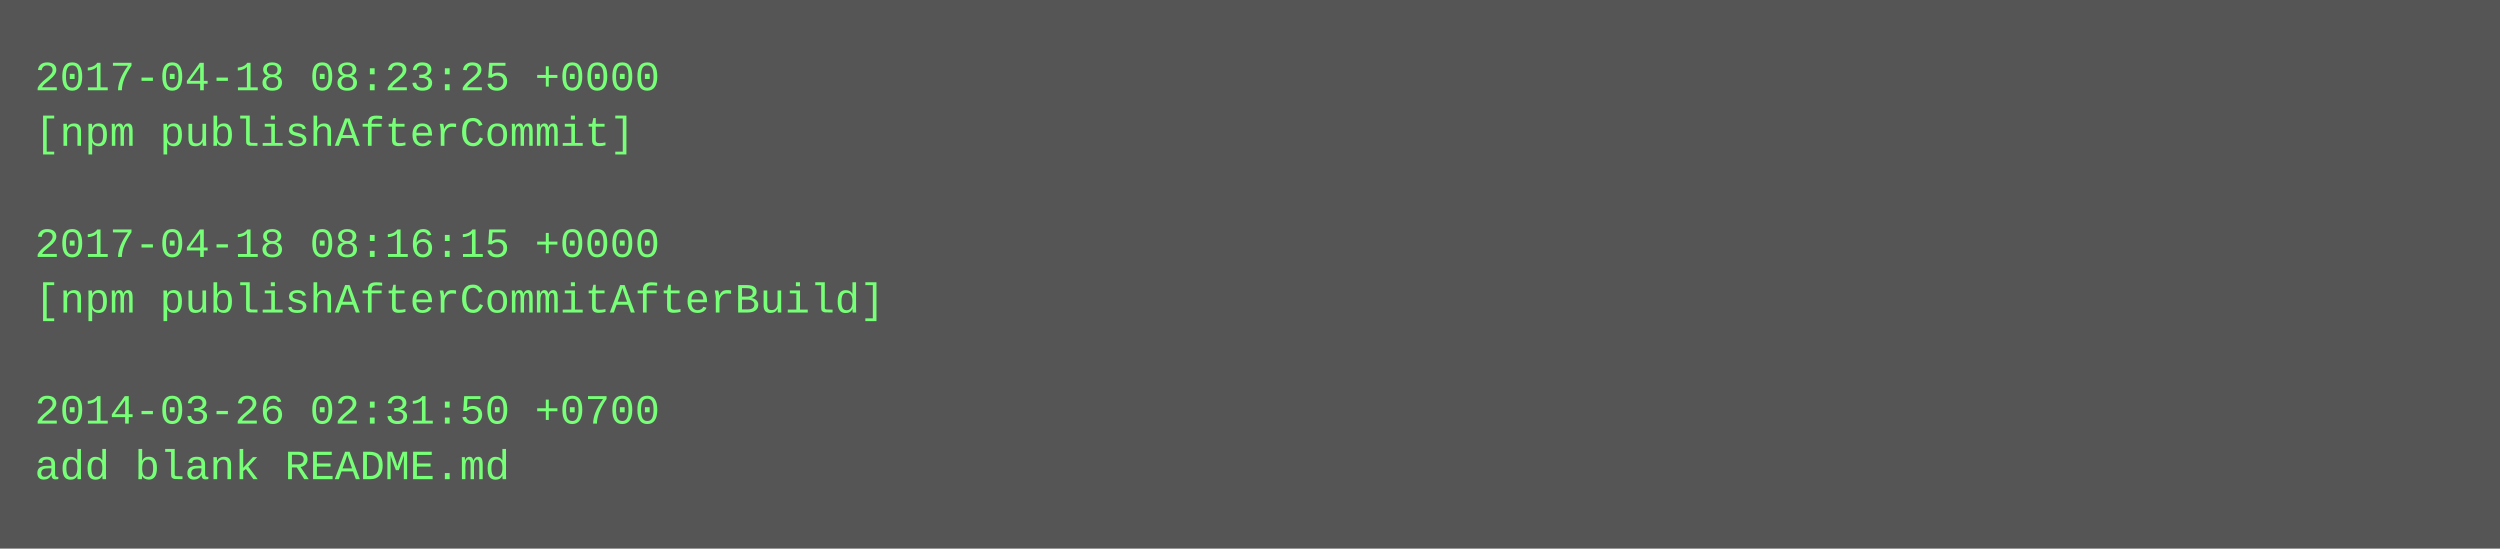
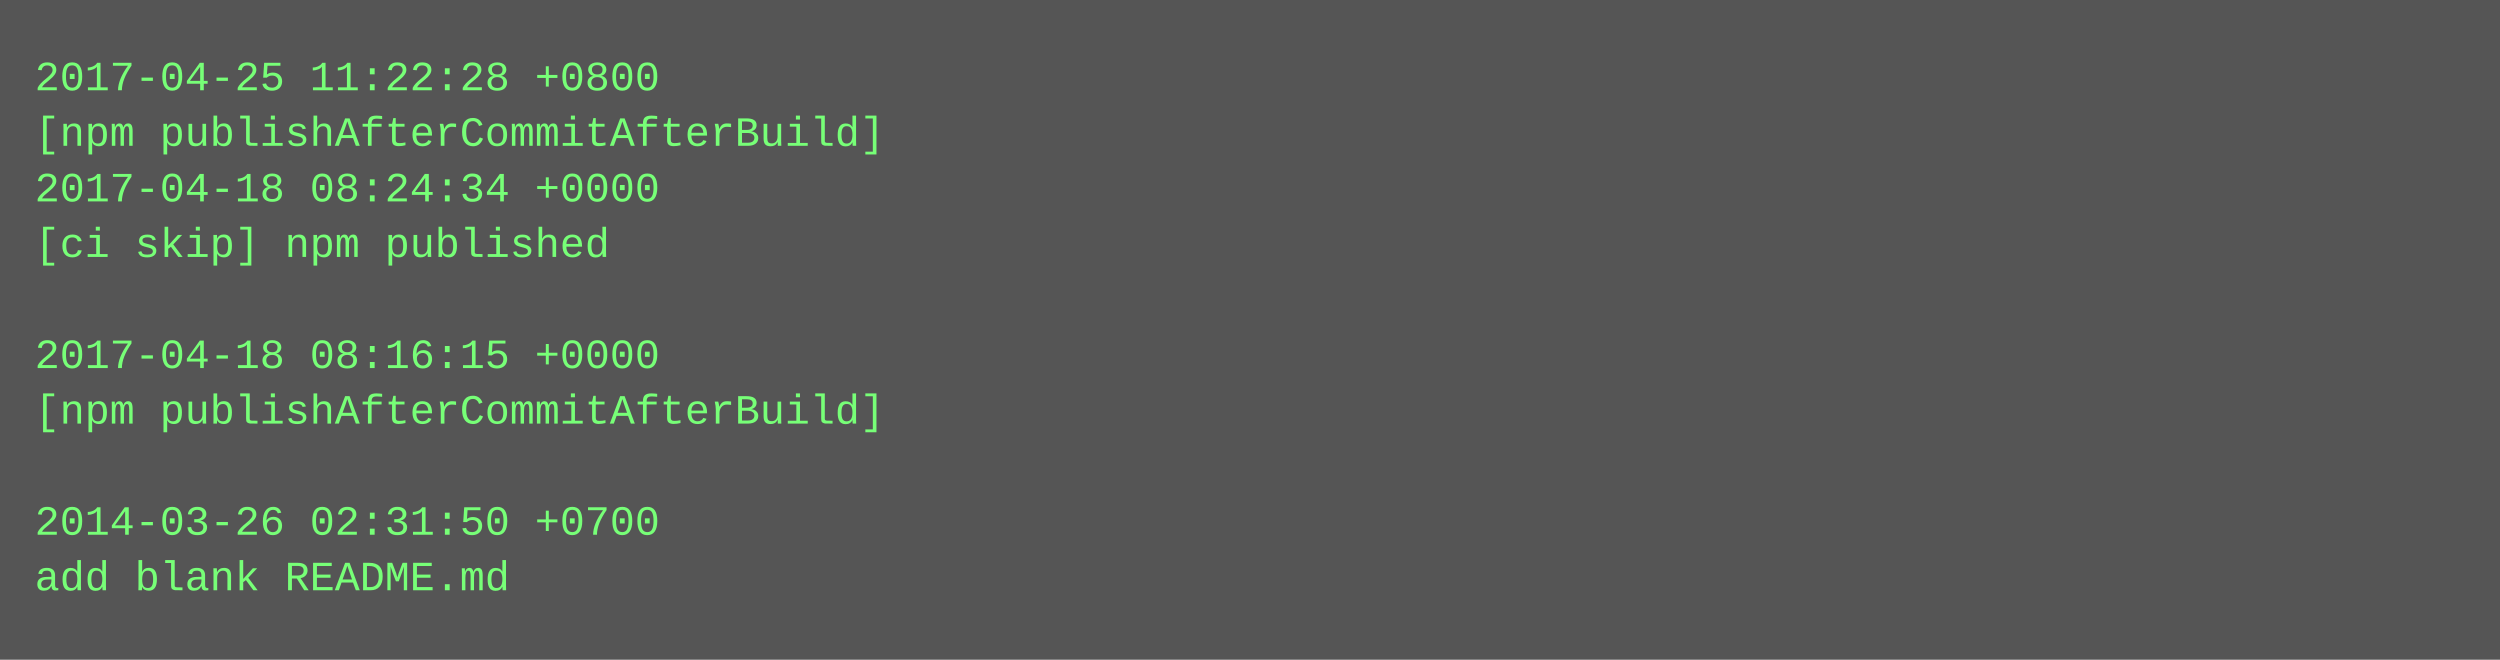
- <svg xmlns="http://www.w3.org/2000/svg" height="158" width="720">
-   <rect height="158" fill="#555" width="720" />
+ <svg xmlns="http://www.w3.org/2000/svg" height="190" width="720">
+   <rect height="190" fill="#555" width="720" />
  <text fill="#7f7" font-family="Courier New" font-size="12" xml:space="preserve">
-     <tspan x="10" y="26">2017-04-18 08:23:25 +0000</tspan>
-     <tspan x="10" y="42">[npm publishAfterCommit]</tspan>
-     <tspan x="10" y="58" />
-     <tspan x="10" y="74">2017-04-18 08:16:15 +0000</tspan>
-     <tspan x="10" y="90">[npm publishAfterCommitAfterBuild]</tspan>
-     <tspan x="10" y="106" />
-     <tspan x="10" y="122">2014-03-26 02:31:50 +0700</tspan>
-     <tspan x="10" y="138">add blank README.md</tspan>
+     <tspan x="10" y="26">2017-04-25 11:22:28 +0800</tspan>
+     <tspan x="10" y="42">[npm publishAfterCommitAfterBuild]</tspan>
+     <tspan x="10" y="58">2017-04-18 08:24:34 +0000</tspan>
+     <tspan x="10" y="74">[ci skip] npm published</tspan>
+     <tspan x="10" y="90" />
+     <tspan x="10" y="106">2017-04-18 08:16:15 +0000</tspan>
+     <tspan x="10" y="122">[npm publishAfterCommitAfterBuild]</tspan>
+     <tspan x="10" y="138" />
+     <tspan x="10" y="154">2014-03-26 02:31:50 +0700</tspan>
+     <tspan x="10" y="170">add blank README.md</tspan>
  </text>
</svg>
